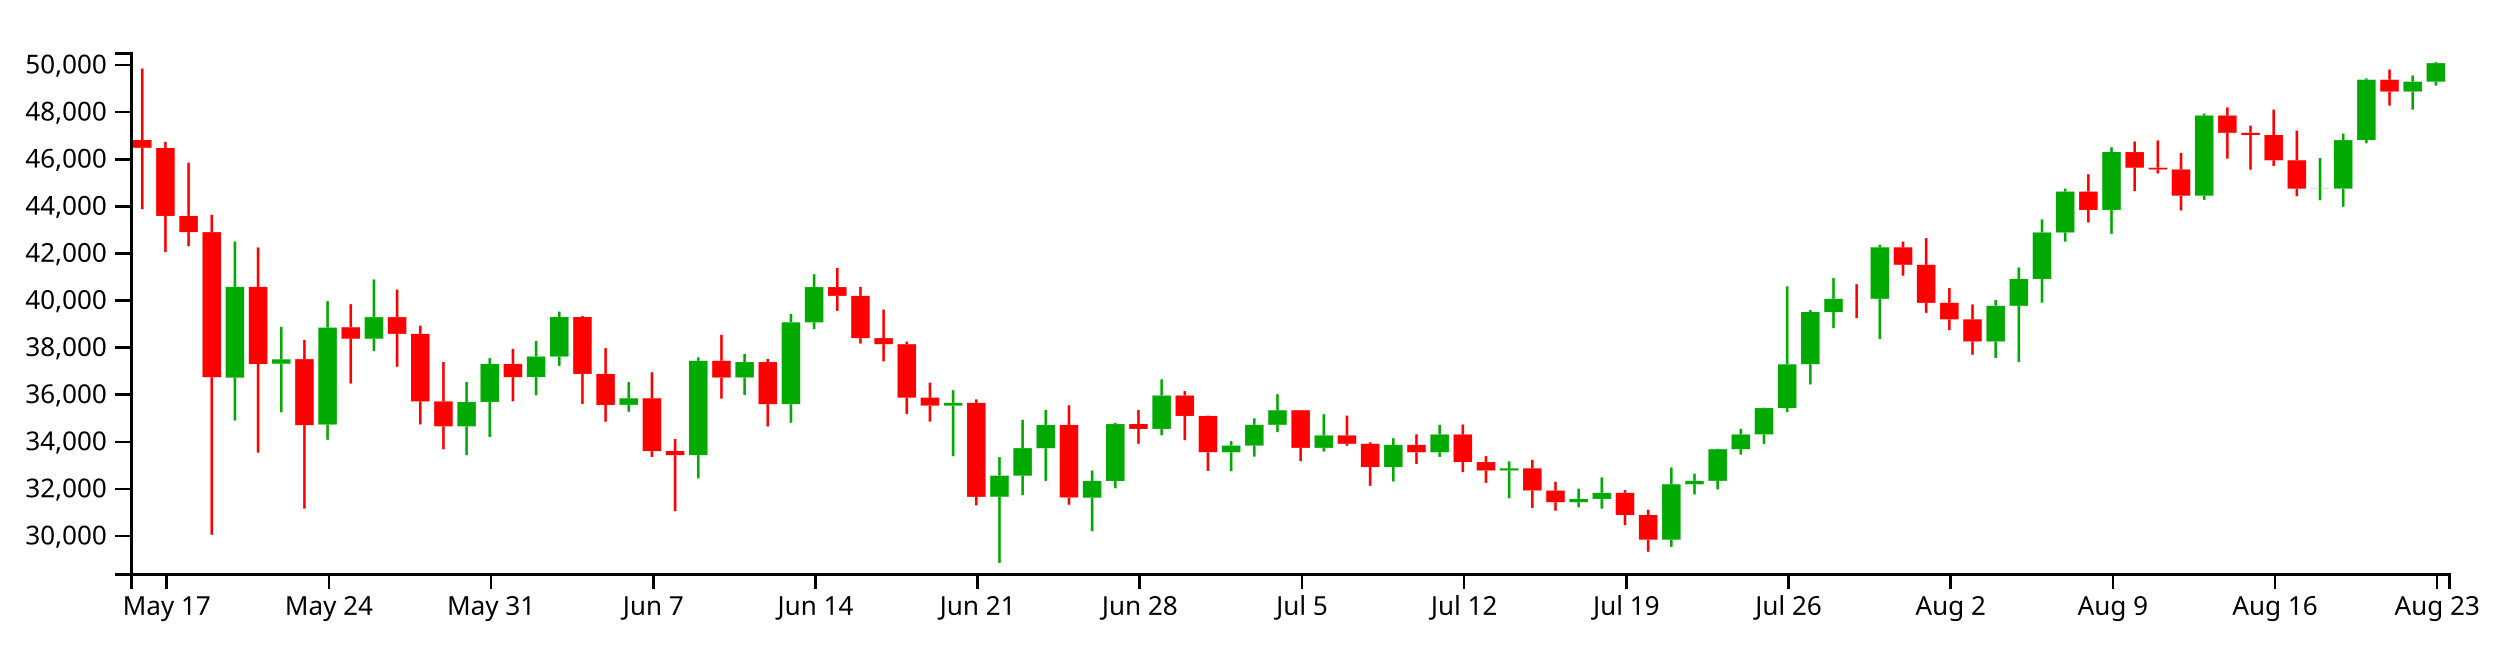
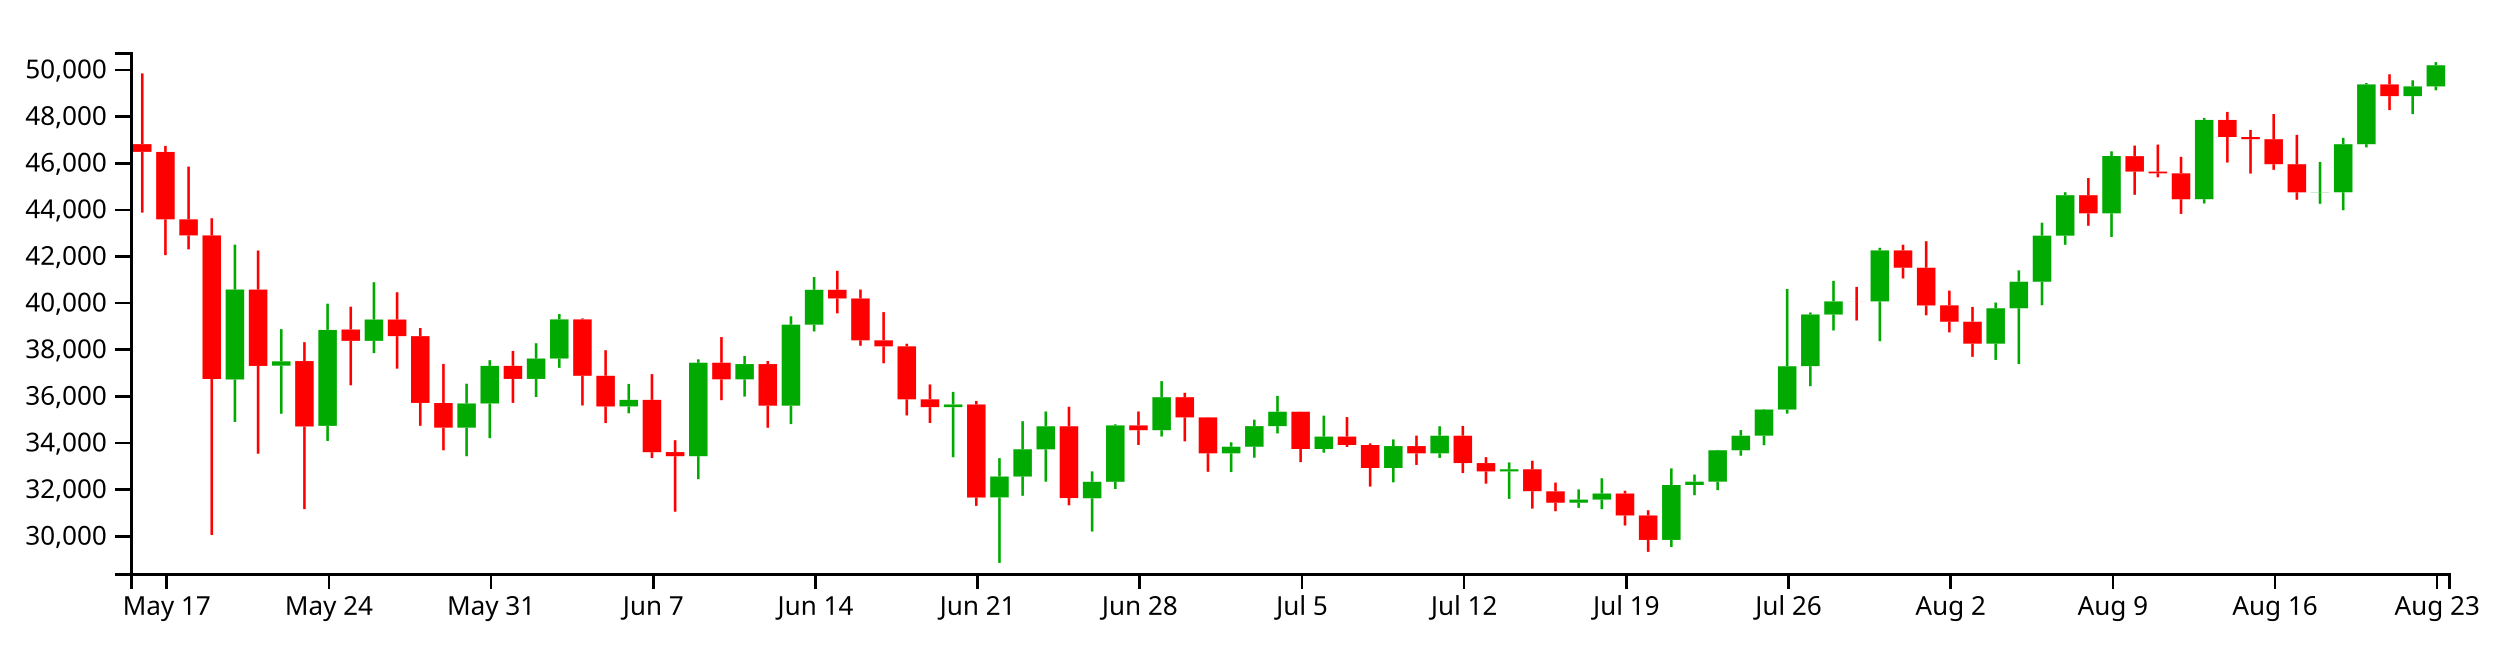
<svg xmlns="http://www.w3.org/2000/svg" version="1.1" width="960" height="250">
  <g transform="translate(50,20)">
    <style>.axis path,.axis line{fill:none;stroke:#000;shape-rendering:crispEdges;}path.candle{stroke:#000000;}path.candle.body{stroke-width:0;}path.candle.up{fill:#00AA00;stroke:#00AA00;}path.candle.down{fill:#FF0000;stroke:#FF0000;}</style>
    <g class="candlestick">
      <g class="data">
-         <path class="candle body up" d="M 36.653 125.018 l 7.117 0 L 43.77 90.153 l -7.117 0 L 36.653 125.018 M 54.446 119.663 l 7.117 0 L 61.563 117.978 l -7.117 0 L 54.446 119.663 M 72.239 143.012 l 7.117 0 L 79.356 105.801 l -7.117 0 L 72.239 143.012 M 90.032 110.065 l 7.117 0 L 97.149 101.771 l -7.117 0 L 90.032 110.065 M 125.618 143.702 l 7.117 0 L 132.735 134.332 l -7.117 0 L 125.618 143.702 M 134.514 134.332 l 7.117 0 L 141.631 119.75 l -7.117 0 L 134.514 134.332 M 152.307 124.804 l 7.117 0 L 159.424 116.902 l -7.117 0 L 152.307 124.804 M 161.204 116.902 l 7.117 0 L 168.321 101.727 l -7.117 0 L 161.204 116.902 M 187.893 135.464 l 7.117 0 L 195.01 132.93 l -7.117 0 L 187.893 135.464 M 214.582 154.774 l 7.117 0 L 221.699 118.536 l -7.117 0 L 214.582 154.774 M 232.375 124.958 l 7.117 0 L 239.492 119.043 l -7.117 0 L 232.375 124.958 M 250.168 135.193 l 7.117 0 L 257.285 103.772 l -7.117 0 L 250.168 135.193 M 259.064 103.772 l 7.117 0 L 266.182 90.246 l -7.117 0 L 259.064 103.772 M 312.443 135.757 l 7.117 0 L 319.56 134.704 l -7.117 0 L 312.443 135.757 M 330.236 170.75 l 7.117 0 L 337.353 162.653 l -7.117 0 L 330.236 170.75 M 339.132 162.653 l 7.117 0 L 346.25 152.086 l -7.117 0 L 339.132 162.653 M 348.029 152.113 l 7.117 0 L 355.146 143.178 l -7.117 0 L 348.029 152.113 M 365.822 171.094 l 7.117 0 L 372.939 164.696 l -7.117 0 L 365.822 171.094 M 374.718 164.696 l 7.117 0 L 381.835 142.841 l -7.117 0 L 374.718 164.696 M 392.511 144.699 l 7.117 0 L 399.628 131.886 l -7.117 0 L 392.511 144.699 M 419.2 153.675 l 7.117 0 L 426.317 151.105 l -7.117 0 L 419.2 153.675 M 428.097 151.105 l 7.117 0 L 435.214 143.123 l -7.117 0 L 428.097 151.105 M 436.993 143.123 l 7.117 0 L 444.11 137.54 l -7.117 0 L 436.993 143.123 M 454.786 151.976 l 7.117 0 L 461.903 147.185 l -7.117 0 L 454.786 151.976 M 481.475 159.342 l 7.117 0 L 488.593 150.84 l -7.117 0 L 481.475 159.342 M 499.268 153.67 l 7.117 0 L 506.385 146.832 l -7.117 0 L 499.268 153.67 M 525.958 160.667 l 7.117 0 L 533.075 159.845 l -7.117 0 L 525.958 160.667 M 552.647 172.833 l 7.117 0 L 559.764 171.601 l -7.117 0 L 552.647 172.833 M 561.543 171.601 l 7.117 0 L 568.661 169.263 l -7.117 0 L 561.543 171.601 M 588.233 187.243 l 7.117 0 L 595.35 165.954 l -7.117 0 L 588.233 187.243 M 597.129 165.954 l 7.117 0 L 604.246 164.658 l -7.117 0 L 597.129 165.954 M 606.026 164.66 l 7.117 0 L 613.143 152.483 l -7.117 0 L 606.026 164.66 M 614.922 152.483 l 7.117 0 L 622.039 146.84 l -7.117 0 L 614.922 152.483 M 623.818 146.81 l 7.117 0 L 630.936 136.686 l -7.117 0 L 623.818 146.81 M 632.715 136.686 l 7.117 0 L 639.832 119.896 l -7.117 0 L 632.715 136.686 M 641.611 119.862 l 7.117 0 L 648.729 99.818 l -7.117 0 L 641.611 119.862 M 650.508 99.829 l 7.117 0 L 657.625 94.738 l -7.117 0 L 650.508 99.829 M 668.301 94.748 l 7.117 0 L 675.418 74.963 l -7.117 0 L 668.301 94.748 M 712.783 111.129 l 7.117 0 L 719.9 97.419 l -7.117 0 L 712.783 111.129 M 721.679 97.419 l 7.117 0 L 728.796 87.116 l -7.117 0 L 721.679 97.419 M 730.576 87.116 l 7.117 0 L 737.693 69.261 l -7.117 0 L 730.576 87.116 M 739.472 69.261 l 7.117 0 L 746.589 53.565 l -7.117 0 L 739.472 69.261 M 757.265 60.602 l 7.117 0 L 764.382 38.364 l -7.117 0 L 757.265 60.602 M 792.851 55.125 l 7.117 0 L 799.968 24.378 l -7.117 0 L 792.851 55.125 M 837.333 52.449 l 7.117 0 L 844.45 52.364 l -7.117 0 L 837.333 52.449 M 846.23 52.418 l 7.117 0 L 853.347 33.778 l -7.117 0 L 846.23 52.418 M 855.126 33.778 l 7.117 0 L 862.243 10.61 l -7.117 0 L 855.126 33.778 M 872.919 15.137 l 7.117 0 L 880.036 11.363 l -7.117 0 L 872.919 15.137 M 881.815 11.363 l 7.117 0 L 888.932 4.241 l -7.117 0 L 881.815 11.363" />
-         <path class="candle body down" d="M 1.068 33.756 l 7.117 0 L 8.185 36.754 l -7.117 0 L 1.068 33.756 M 9.964 36.796 l 7.117 0 L 17.081 62.92 l -7.117 0 L 9.964 36.796 M 18.86 62.92 l 7.117 0 L 25.978 69.144 l -7.117 0 L 18.86 62.92 M 27.757 69.144 l 7.117 0 L 34.874 124.847 l -7.117 0 L 27.757 69.144 M 45.55 90.164 l 7.117 0 L 52.667 119.766 l -7.117 0 L 45.55 90.164 M 63.343 117.898 l 7.117 0 L 70.46 143.249 l -7.117 0 L 63.343 117.898 M 81.136 105.668 l 7.117 0 L 88.253 110.065 l -7.117 0 L 81.136 105.668 M 98.928 101.771 l 7.117 0 L 106.046 108.209 l -7.117 0 L 98.928 101.771 M 107.825 108.209 l 7.117 0 L 114.942 134.131 l -7.117 0 L 107.825 108.209 M 116.721 134.147 l 7.117 0 L 123.838 143.702 l -7.117 0 L 116.721 134.147 M 143.411 119.749 l 7.117 0 L 150.528 124.82 l -7.117 0 L 143.411 119.749 M 170.1 101.727 l 7.117 0 L 177.217 123.591 l -7.117 0 L 170.1 101.727 M 178.996 123.59 l 7.117 0 L 186.114 135.49 l -7.117 0 L 178.996 123.59 M 196.789 132.93 l 7.117 0 L 203.906 153.219 l -7.117 0 L 196.789 132.93 M 205.686 153.181 l 7.117 0 L 212.803 154.774 l -7.117 0 L 205.686 153.181 M 223.479 118.536 l 7.117 0 L 230.596 124.977 l -7.117 0 L 223.479 118.536 M 241.271 119.043 l 7.117 0 L 248.389 135.193 l -7.117 0 L 241.271 119.043 M 267.961 90.246 l 7.117 0 L 275.078 93.613 l -7.117 0 L 267.961 90.246 M 276.857 93.615 l 7.117 0 L 283.974 109.845 l -7.117 0 L 276.857 93.615 M 285.754 109.846 l 7.117 0 L 292.871 112.161 l -7.117 0 L 285.754 109.846 M 294.65 112.161 l 7.117 0 L 301.767 132.717 l -7.117 0 L 294.65 112.161 M 303.547 132.711 l 7.117 0 L 310.664 135.757 l -7.117 0 L 303.547 132.711 M 321.339 134.704 l 7.117 0 L 328.457 170.797 l -7.117 0 L 321.339 134.704 M 356.925 143.178 l 7.117 0 L 364.042 171.019 l -7.117 0 L 356.925 143.178 M 383.615 142.822 l 7.117 0 L 390.732 144.699 l -7.117 0 L 383.615 142.822 M 401.407 131.886 l 7.117 0 L 408.525 139.724 l -7.117 0 L 401.407 131.886 M 410.304 139.724 l 7.117 0 L 417.421 153.654 l -7.117 0 L 410.304 139.724 M 445.89 137.526 l 7.117 0 L 453.007 151.977 l -7.117 0 L 445.89 137.526 M 463.683 147.185 l 7.117 0 L 470.8 150.421 l -7.117 0 L 463.683 147.185 M 472.579 150.421 l 7.117 0 L 479.696 159.342 l -7.117 0 L 472.579 150.421 M 490.372 150.84 l 7.117 0 L 497.489 153.67 l -7.117 0 L 490.372 150.84 M 508.165 146.832 l 7.117 0 L 515.282 157.434 l -7.117 0 L 508.165 146.832 M 517.061 157.431 l 7.117 0 L 524.178 160.661 l -7.117 0 L 517.061 157.431 M 534.854 159.845 l 7.117 0 L 541.971 168.346 l -7.117 0 L 534.854 159.845 M 543.75 168.396 l 7.117 0 L 550.868 172.833 l -7.117 0 L 543.75 168.396 M 570.44 169.263 l 7.117 0 L 577.557 177.754 l -7.117 0 L 570.44 169.263 M 579.336 177.754 l 7.117 0 L 586.453 187.243 l -7.117 0 L 579.336 177.754 M 659.404 94.738 l 7.117 0 L 666.521 94.766 l -7.117 0 L 659.404 94.738 M 677.197 74.963 l 7.117 0 L 684.314 81.696 l -7.117 0 L 677.197 74.963 M 686.094 81.695 l 7.117 0 L 693.211 96.313 l -7.117 0 L 686.094 81.695 M 694.99 96.269 l 7.117 0 L 702.107 102.622 l -7.117 0 L 694.99 96.269 M 703.886 102.63 l 7.117 0 L 711.004 111.129 l -7.117 0 L 703.886 102.63 M 748.369 53.565 l 7.117 0 L 755.486 60.602 l -7.117 0 L 748.369 53.565 M 766.162 38.405 l 7.117 0 L 773.279 44.409 l -7.117 0 L 766.162 38.405 M 775.058 44.409 l 7.117 0 L 782.175 45.078 l -7.117 0 L 775.058 44.409 M 783.954 45.081 l 7.117 0 L 791.072 55.134 l -7.117 0 L 783.954 45.081 M 801.747 24.378 l 7.117 0 L 808.864 30.993 l -7.117 0 L 801.747 24.378 M 810.644 30.993 l 7.117 0 L 817.761 31.85 l -7.117 0 L 810.644 30.993 M 819.54 31.85 l 7.117 0 L 826.657 41.549 l -7.117 0 L 819.54 31.85 M 828.437 41.549 l 7.117 0 L 835.554 52.449 l -7.117 0 L 828.437 41.549 M 864.022 10.61 l 7.117 0 L 871.14 15.137 l -7.117 0 L 864.022 10.61" />
+         <path class="candle body up" d="M 36.653 125.712 l 7.117 0 L 43.77 91.187 l -7.117 0 L 36.653 125.712 M 54.446 120.41 l 7.117 0 L 61.563 118.741 l -7.117 0 L 54.446 120.41 M 72.239 143.531 l 7.117 0 L 79.356 106.682 l -7.117 0 L 72.239 143.531 M 90.032 110.905 l 7.117 0 L 97.149 102.692 l -7.117 0 L 90.032 110.905 M 125.618 144.214 l 7.117 0 L 132.735 134.935 l -7.117 0 L 125.618 144.214 M 134.514 134.935 l 7.117 0 L 141.631 120.495 l -7.117 0 L 134.514 134.935 M 152.307 125.501 l 7.117 0 L 159.424 117.675 l -7.117 0 L 152.307 125.501 M 161.204 117.675 l 7.117 0 L 168.321 102.648 l -7.117 0 L 161.204 117.675 M 187.893 136.057 l 7.117 0 L 195.01 133.547 l -7.117 0 L 187.893 136.057 M 214.582 155.178 l 7.117 0 L 221.699 119.293 l -7.117 0 L 214.582 155.178 M 232.375 125.653 l 7.117 0 L 239.492 119.795 l -7.117 0 L 232.375 125.653 M 250.168 135.787 l 7.117 0 L 257.285 104.674 l -7.117 0 L 250.168 135.787 M 259.064 104.674 l 7.117 0 L 266.182 91.28 l -7.117 0 L 259.064 104.674 M 312.443 136.346 l 7.117 0 L 319.56 135.303 l -7.117 0 L 312.443 136.346 M 330.236 170.998 l 7.117 0 L 337.353 162.98 l -7.117 0 L 330.236 170.998 M 339.132 162.98 l 7.117 0 L 346.25 152.516 l -7.117 0 L 339.132 162.98 M 348.029 152.543 l 7.117 0 L 355.146 143.695 l -7.117 0 L 348.029 152.543 M 365.822 171.339 l 7.117 0 L 372.939 165.003 l -7.117 0 L 365.822 171.339 M 374.718 165.003 l 7.117 0 L 381.835 143.361 l -7.117 0 L 374.718 165.003 M 392.511 145.201 l 7.117 0 L 399.628 132.513 l -7.117 0 L 392.511 145.201 M 419.2 154.089 l 7.117 0 L 426.317 151.544 l -7.117 0 L 419.2 154.089 M 428.097 151.544 l 7.117 0 L 435.214 143.641 l -7.117 0 L 428.097 151.544 M 436.993 143.641 l 7.117 0 L 444.11 138.112 l -7.117 0 L 436.993 143.641 M 454.786 152.408 l 7.117 0 L 461.903 147.663 l -7.117 0 L 454.786 152.408 M 481.475 159.701 l 7.117 0 L 488.593 151.282 l -7.117 0 L 481.475 159.701 M 499.268 154.085 l 7.117 0 L 506.385 147.314 l -7.117 0 L 499.268 154.085 M 525.958 161.014 l 7.117 0 L 533.075 160.2 l -7.117 0 L 525.958 161.014 M 552.647 173.06 l 7.117 0 L 559.764 171.841 l -7.117 0 L 552.647 173.06 M 561.543 171.841 l 7.117 0 L 568.661 169.526 l -7.117 0 L 561.543 171.841 M 588.233 187.33 l 7.117 0 L 595.35 166.249 l -7.117 0 L 588.233 187.33 M 597.129 166.249 l 7.117 0 L 604.246 164.965 l -7.117 0 L 597.129 166.249 M 606.026 164.967 l 7.117 0 L 613.143 152.91 l -7.117 0 L 606.026 164.967 M 614.922 152.909 l 7.117 0 L 622.039 147.321 l -7.117 0 L 614.922 152.909 M 623.818 147.291 l 7.117 0 L 630.936 137.266 l -7.117 0 L 623.818 147.291 M 632.715 137.266 l 7.117 0 L 639.832 120.64 l -7.117 0 L 632.715 137.266 M 641.611 120.607 l 7.117 0 L 648.729 100.758 l -7.117 0 L 641.611 120.607 M 650.508 100.769 l 7.117 0 L 657.625 95.728 l -7.117 0 L 650.508 100.769 M 668.301 95.738 l 7.117 0 L 675.418 76.145 l -7.117 0 L 668.301 95.738 M 712.783 111.959 l 7.117 0 L 719.9 98.382 l -7.117 0 L 712.783 111.959 M 721.679 98.382 l 7.117 0 L 728.796 88.18 l -7.117 0 L 721.679 98.382 M 730.576 88.18 l 7.117 0 L 737.693 70.499 l -7.117 0 L 730.576 88.18 M 739.472 70.499 l 7.117 0 L 746.589 54.956 l -7.117 0 L 739.472 70.499 M 757.265 61.925 l 7.117 0 L 764.382 39.904 l -7.117 0 L 757.265 61.925 M 792.851 56.501 l 7.117 0 L 799.968 26.054 l -7.117 0 L 792.851 56.501 M 837.333 53.851 l 7.117 0 L 844.45 53.767 l -7.117 0 L 837.333 53.851 M 846.23 53.82 l 7.117 0 L 853.347 35.362 l -7.117 0 L 846.23 53.82 M 855.126 35.362 l 7.117 0 L 862.243 12.421 l -7.117 0 L 855.126 35.362 M 872.919 16.904 l 7.117 0 L 880.036 13.166 l -7.117 0 L 872.919 16.904 M 881.815 13.166 l 7.117 0 L 888.932 5.073 l -7.117 0 L 881.815 13.166" />
+         <path class="candle body down" d="M 1.068 35.341 l 7.117 0 L 8.185 38.309 l -7.117 0 L 1.068 35.341 M 9.964 38.351 l 7.117 0 L 17.081 64.22 l -7.117 0 L 9.964 38.351 M 18.86 64.22 l 7.117 0 L 25.978 70.383 l -7.117 0 L 18.86 64.22 M 27.757 70.383 l 7.117 0 L 34.874 125.543 l -7.117 0 L 27.757 70.383 M 45.55 91.198 l 7.117 0 L 52.667 120.511 l -7.117 0 L 45.55 91.198 M 63.343 118.662 l 7.117 0 L 70.46 143.765 l -7.117 0 L 63.343 118.662 M 81.136 106.551 l 7.117 0 L 88.253 110.905 l -7.117 0 L 81.136 106.551 M 98.928 102.692 l 7.117 0 L 106.046 109.067 l -7.117 0 L 98.928 102.692 M 107.825 109.067 l 7.117 0 L 114.942 134.736 l -7.117 0 L 107.825 109.067 M 116.721 134.752 l 7.117 0 L 123.838 144.214 l -7.117 0 L 116.721 134.752 M 143.411 120.495 l 7.117 0 L 150.528 125.516 l -7.117 0 L 143.411 120.495 M 170.1 102.648 l 7.117 0 L 177.217 124.299 l -7.117 0 L 170.1 102.648 M 178.996 124.298 l 7.117 0 L 186.114 136.082 l -7.117 0 L 178.996 124.298 M 196.789 133.547 l 7.117 0 L 203.906 153.638 l -7.117 0 L 196.789 133.547 M 205.686 153.6 l 7.117 0 L 212.803 155.178 l -7.117 0 L 205.686 153.6 M 223.479 119.293 l 7.117 0 L 230.596 125.672 l -7.117 0 L 223.479 119.293 M 241.271 119.795 l 7.117 0 L 248.389 135.787 l -7.117 0 L 241.271 119.795 M 267.961 91.28 l 7.117 0 L 275.078 94.613 l -7.117 0 L 267.961 91.28 M 276.857 94.615 l 7.117 0 L 283.974 110.688 l -7.117 0 L 276.857 94.615 M 285.754 110.688 l 7.117 0 L 292.871 112.98 l -7.117 0 L 285.754 110.688 M 294.65 112.98 l 7.117 0 L 301.767 133.336 l -7.117 0 L 294.65 112.98 M 303.547 133.331 l 7.117 0 L 310.664 136.346 l -7.117 0 L 303.547 133.331 M 321.339 135.303 l 7.117 0 L 328.457 171.045 l -7.117 0 L 321.339 135.303 M 356.925 143.695 l 7.117 0 L 364.042 171.264 l -7.117 0 L 356.925 143.695 M 383.615 143.342 l 7.117 0 L 390.732 145.201 l -7.117 0 L 383.615 143.342 M 401.407 132.513 l 7.117 0 L 408.525 140.275 l -7.117 0 L 401.407 132.513 M 410.304 140.275 l 7.117 0 L 417.421 154.068 l -7.117 0 L 410.304 140.275 M 445.89 138.098 l 7.117 0 L 453.007 152.408 l -7.117 0 L 445.89 138.098 M 463.683 147.663 l 7.117 0 L 470.8 150.868 l -7.117 0 L 463.683 147.663 M 472.579 150.868 l 7.117 0 L 479.696 159.701 l -7.117 0 L 472.579 150.868 M 490.372 151.282 l 7.117 0 L 497.489 154.085 l -7.117 0 L 490.372 151.282 M 508.165 147.314 l 7.117 0 L 515.282 157.812 l -7.117 0 L 508.165 147.314 M 517.061 157.809 l 7.117 0 L 524.178 161.008 l -7.117 0 L 517.061 157.809 M 534.854 160.199 l 7.117 0 L 541.971 168.617 l -7.117 0 L 534.854 160.199 M 543.75 168.667 l 7.117 0 L 550.868 173.06 l -7.117 0 L 543.75 168.667 M 570.44 169.526 l 7.117 0 L 577.557 177.934 l -7.117 0 L 570.44 169.526 M 579.336 177.934 l 7.117 0 L 586.453 187.33 l -7.117 0 L 579.336 177.934 M 659.404 95.728 l 7.117 0 L 666.521 95.756 l -7.117 0 L 659.404 95.728 M 677.197 76.145 l 7.117 0 L 684.314 82.812 l -7.117 0 L 677.197 76.145 M 686.094 82.812 l 7.117 0 L 693.211 97.287 l -7.117 0 L 686.094 82.812 M 694.99 97.244 l 7.117 0 L 702.107 103.534 l -7.117 0 L 694.99 97.244 M 703.886 103.543 l 7.117 0 L 711.004 111.959 l -7.117 0 L 703.886 103.543 M 748.369 54.956 l 7.117 0 L 755.486 61.925 l -7.117 0 L 748.369 54.956 M 766.162 39.945 l 7.117 0 L 773.279 45.89 l -7.117 0 L 766.162 39.945 M 775.058 45.89 l 7.117 0 L 782.175 46.552 l -7.117 0 L 775.058 45.89 M 783.954 46.555 l 7.117 0 L 791.072 56.51 l -7.117 0 L 783.954 46.555 M 801.747 26.055 l 7.117 0 L 808.864 32.605 l -7.117 0 L 801.747 26.055 M 810.644 32.605 l 7.117 0 L 817.761 33.453 l -7.117 0 L 810.644 32.605 M 819.54 33.453 l 7.117 0 L 826.657 43.057 l -7.117 0 L 819.54 33.453 M 828.437 43.057 l 7.117 0 L 835.554 53.851 l -7.117 0 L 828.437 43.057 M 864.022 12.421 l 7.117 0 L 871.14 16.904 l -7.117 0 L 864.022 12.421" />
        <path class="candle body equal" />
-         <path class="candle wick up" d="M 40.212 72.744 L 40.212 90.153 M 40.212 125.018 L 40.212 141.488 M 58.005 105.505 L 58.005 117.978 M 58.005 119.663 L 58.005 138.317 M 75.798 95.639 L 75.798 105.801 M 75.798 143.012 L 75.798 148.894 M 93.591 87.31 L 93.591 101.771 M 93.591 110.065 L 93.591 114.806 M 129.176 126.675 L 129.176 134.332 M 129.176 143.702 L 129.176 154.79 M 138.073 117.532 L 138.073 119.75 M 138.073 134.332 L 138.073 147.783 M 155.866 110.967 L 155.866 116.902 M 155.866 124.804 L 155.866 131.811 M 164.762 99.654 L 164.762 101.727 M 164.762 116.902 L 164.762 120.507 M 191.451 126.747 L 191.451 132.93 M 191.451 135.464 L 191.451 138.124 M 218.141 117.209 L 218.141 118.536 M 218.141 154.774 L 218.141 163.672 M 235.934 115.892 L 235.934 119.043 M 235.934 124.958 L 235.934 131.66 M 253.727 100.522 L 253.727 103.772 M 253.727 135.193 L 253.727 142.329 M 262.623 85.293 L 262.623 90.246 M 262.623 103.772 L 262.623 106.4 M 316.002 129.843 L 316.002 134.704 M 316.002 135.757 L 316.002 155.179 M 333.794 155.516 L 333.794 162.653 M 333.794 170.75 L 333.794 196.154 M 342.691 141.207 L 342.691 152.086 M 342.691 162.653 L 342.691 170.128 M 351.587 137.436 L 351.587 143.178 M 351.587 152.113 L 351.587 164.669 M 369.38 160.659 L 369.38 164.696 M 369.38 171.094 L 369.38 183.982 M 378.277 142.401 L 378.277 142.841 M 378.277 164.696 L 378.277 167.501 M 396.07 125.662 L 396.07 131.886 M 396.07 144.699 L 396.07 147.136 M 422.759 149.382 L 422.759 151.105 M 422.759 153.675 L 422.759 160.94 M 431.655 140.623 L 431.655 143.123 M 431.655 151.105 L 431.655 155.353 M 440.552 131.379 L 440.552 137.54 M 440.552 143.123 L 440.552 145.945 M 458.345 139.056 L 458.345 147.185 M 458.345 151.976 L 458.345 153.407 M 485.034 148.27 L 485.034 150.84 M 485.034 159.342 L 485.034 164.9 M 502.827 143.152 L 502.827 146.832 M 502.827 153.67 L 502.827 155.446 M 529.516 157.186 L 529.516 159.845 M 529.516 160.667 L 529.516 171.33 M 556.206 167.659 L 556.206 171.601 M 556.206 172.833 L 556.206 174.818 M 565.102 163.327 L 565.102 169.263 M 565.102 171.601 L 565.102 175.319 M 591.791 159.502 L 591.791 165.954 M 591.791 187.243 L 591.791 190.026 M 600.688 161.913 L 600.688 164.658 M 600.688 165.954 L 600.688 169.901 M 609.584 152.34 L 609.584 152.483 M 609.584 164.66 L 609.584 167.945 M 618.481 144.653 L 618.481 146.84 M 618.481 152.483 L 618.481 154.59 M 627.377 136.532 L 627.377 136.686 M 627.377 146.81 L 627.377 150.521 M 636.273 89.941 L 636.273 119.896 M 636.273 136.686 L 636.273 138.27 M 645.17 99.051 L 645.17 99.818 M 645.17 119.862 L 645.17 127.624 M 654.066 86.776 L 654.066 94.738 M 654.066 99.829 L 654.066 106.02 M 671.859 73.965 L 671.859 74.963 M 671.859 94.748 L 671.859 110.169 M 716.341 95.19 L 716.341 97.419 M 716.341 111.129 L 716.341 117.446 M 725.238 82.707 L 725.238 87.116 M 725.238 97.419 L 725.238 119.036 M 734.134 64.237 L 734.134 69.261 M 734.134 87.116 L 734.134 96.237 M 743.031 52.412 L 743.031 53.565 M 743.031 69.261 L 743.031 72.792 M 760.824 36.549 L 760.824 38.364 M 760.824 60.602 L 760.824 69.784 M 796.409 23.6 L 796.409 24.378 M 796.409 55.125 L 796.409 56.776 M 840.892 40.656 L 840.892 52.364 M 840.892 52.449 L 840.892 56.904 M 849.788 31.314 L 849.788 33.778 M 849.788 52.418 L 849.788 59.396 M 858.685 10.063 L 858.685 10.61 M 858.685 33.778 L 858.685 35.022 M 876.477 9.005 L 876.477 11.363 M 876.477 15.137 L 876.477 22.117 M 885.374 3.846 L 885.374 4.241 M 885.374 11.363 L 885.374 12.893" style="stroke-width: 1px;" />
-         <path class="candle wick down" d="M 4.626 6.329 L 4.626 33.756 M 4.626 36.754 L 4.626 60.321 M 13.523 34.452 L 13.523 36.796 M 13.523 62.92 L 13.523 76.82 M 22.419 42.471 L 22.419 62.92 M 22.419 69.144 L 22.419 74.568 M 31.315 62.496 L 31.315 69.144 M 31.315 124.847 L 31.315 185.347 M 49.108 75.02 L 49.108 90.164 M 49.108 119.766 L 49.108 153.805 M 66.901 110.554 L 66.901 117.898 M 66.901 143.249 L 66.901 175.3 M 84.694 96.798 L 84.694 105.668 M 84.694 110.065 L 84.694 127.293 M 102.487 91.197 L 102.487 101.771 M 102.487 108.209 L 102.487 120.831 M 111.383 105.063 L 111.383 108.209 M 111.383 134.131 L 111.383 142.989 M 120.28 118.983 L 120.28 134.147 M 120.28 143.702 L 120.28 152.495 M 146.969 113.953 L 146.969 119.749 M 146.969 124.82 L 146.969 134.108 M 173.659 101.344 L 173.659 101.727 M 173.659 123.591 L 173.659 135.111 M 182.555 113.68 L 182.555 123.59 M 182.555 135.49 L 182.555 141.94 M 200.348 122.949 L 200.348 132.93 M 200.348 153.219 L 200.348 155.505 M 209.244 148.559 L 209.244 153.181 M 209.244 154.774 L 209.244 176.304 M 227.037 108.561 L 227.037 118.536 M 227.037 124.977 L 227.037 133.059 M 244.83 117.852 L 244.83 119.043 M 244.83 135.193 L 244.83 143.745 M 271.519 82.888 L 271.519 90.246 M 271.519 93.613 L 271.519 99.379 M 280.416 90.148 L 280.416 93.615 M 280.416 109.845 L 280.416 111.952 M 289.312 98.895 L 289.312 109.846 M 289.312 112.161 L 289.312 118.744 M 298.209 111.167 L 298.209 112.161 M 298.209 132.717 L 298.209 138.962 M 307.105 126.955 L 307.105 132.711 M 307.105 135.757 L 307.105 141.908 M 324.898 133.349 L 324.898 134.704 M 324.898 170.797 L 324.898 174.032 M 360.484 135.61 L 360.484 143.178 M 360.484 171.019 L 360.484 173.817 M 387.173 137.439 L 387.173 142.822 M 387.173 144.699 L 387.173 150.416 M 404.966 130.184 L 404.966 131.886 M 404.966 139.724 L 404.966 149.016 M 413.862 139.611 L 413.862 139.724 M 413.862 153.654 L 413.862 160.831 M 449.448 137.474 L 449.448 137.526 M 449.448 151.977 L 449.448 157.082 M 467.241 139.597 L 467.241 147.185 M 467.241 150.421 L 467.241 151.184 M 476.138 149.811 L 476.138 150.421 M 476.138 159.342 L 476.138 166.564 M 493.93 146.805 L 493.93 150.84 M 493.93 153.67 L 493.93 158.174 M 511.723 143.039 L 511.723 146.832 M 511.723 157.434 L 511.723 161.307 M 520.62 155.143 L 520.62 157.431 M 520.62 160.661 L 520.62 165.432 M 538.413 156.542 L 538.413 159.845 M 538.413 168.346 L 538.413 175.101 M 547.309 165.007 L 547.309 168.396 M 547.309 172.833 L 547.309 176.123 M 573.998 168.174 L 573.998 169.263 M 573.998 177.754 L 573.998 181.663 M 582.895 175.734 L 582.895 177.754 M 582.895 187.243 L 582.895 191.876 M 662.963 89.128 L 662.963 94.738 M 662.963 94.766 L 662.963 102.15 M 680.756 72.777 L 680.756 74.963 M 680.756 81.696 L 680.756 85.871 M 689.652 71.412 L 689.652 81.695 M 689.652 96.313 L 689.652 100.142 M 698.549 90.574 L 698.549 96.269 M 698.549 102.622 L 698.549 106.762 M 707.445 96.905 L 707.445 102.63 M 707.445 111.129 L 707.445 116.239 M 751.927 46.896 L 751.927 53.565 M 751.927 60.602 L 751.927 65.425 M 769.72 34.326 L 769.72 38.405 M 769.72 44.409 L 769.72 53.412 M 778.617 33.933 L 778.617 44.409 M 778.617 45.078 L 778.617 46.614 M 787.513 38.683 L 787.513 45.081 M 787.513 55.134 L 787.513 60.822 M 805.306 21.267 L 805.306 24.378 M 805.306 30.993 L 805.306 40.918 M 814.202 28.246 L 814.202 30.993 M 814.202 31.85 L 814.202 45.178 M 823.099 22.083 L 823.099 31.85 M 823.099 41.549 L 823.099 43.731 M 831.995 30.166 L 831.995 41.549 M 831.995 52.449 L 831.995 55.342 M 867.581 6.68 L 867.581 10.61 M 867.581 15.137 L 867.581 20.562" style="stroke-width: 1px;" />
+         <path class="candle wick up" d="M 40.212 73.949 L 40.212 91.187 M 40.212 125.712 L 40.212 142.021 M 58.005 106.389 L 58.005 118.741 M 58.005 120.41 L 58.005 138.881 M 75.798 96.62 L 75.798 106.682 M 75.798 143.531 L 75.798 149.355 M 93.591 88.372 L 93.591 102.692 M 93.591 110.905 L 93.591 115.6 M 129.176 127.353 L 129.176 134.935 M 129.176 144.214 L 129.176 155.194 M 138.073 118.299 L 138.073 120.495 M 138.073 134.935 L 138.073 148.255 M 155.866 111.798 L 155.866 117.675 M 155.866 125.501 L 155.866 132.439 M 164.762 100.596 L 164.762 102.648 M 164.762 117.675 L 164.762 121.246 M 191.451 127.425 L 191.451 133.547 M 191.451 136.057 L 191.451 138.69 M 218.141 117.979 L 218.141 119.293 M 218.141 155.178 L 218.141 163.989 M 235.934 116.675 L 235.934 119.795 M 235.934 125.653 L 235.934 132.289 M 253.727 101.455 L 253.727 104.674 M 253.727 135.787 L 253.727 142.854 M 262.623 86.375 L 262.623 91.28 M 262.623 104.674 L 262.623 107.276 M 316.002 130.49 L 316.002 135.303 M 316.002 136.346 L 316.002 155.579 M 333.794 155.912 L 333.794 162.98 M 333.794 170.998 L 333.794 196.154 M 342.691 141.744 L 342.691 152.516 M 342.691 162.98 L 342.691 170.381 M 351.587 138.009 L 351.587 143.695 M 351.587 152.543 L 351.587 164.977 M 369.38 161.006 L 369.38 165.003 M 369.38 171.339 L 369.38 184.1 M 378.277 142.926 L 378.277 143.361 M 378.277 165.003 L 378.277 167.781 M 396.07 126.35 L 396.07 132.513 M 396.07 145.201 L 396.07 147.614 M 422.759 149.838 L 422.759 151.544 M 422.759 154.089 L 422.759 161.283 M 431.655 141.165 L 431.655 143.641 M 431.655 151.544 L 431.655 155.751 M 440.552 132.011 L 440.552 138.112 M 440.552 143.641 L 440.552 146.435 M 458.345 139.613 L 458.345 147.663 M 458.345 152.408 L 458.345 153.824 M 485.034 148.737 L 485.034 151.282 M 485.034 159.701 L 485.034 165.205 M 502.827 143.669 L 502.827 147.314 M 502.827 154.085 L 502.827 155.843 M 529.516 157.567 L 529.516 160.2 M 529.516 161.014 L 529.516 171.572 M 556.206 167.937 L 556.206 171.841 M 556.206 173.06 L 556.206 175.026 M 565.102 163.647 L 565.102 169.526 M 565.102 171.841 L 565.102 175.522 M 591.791 159.859 L 591.791 166.249 M 591.791 187.33 L 591.791 190.086 M 600.688 162.247 L 600.688 164.965 M 600.688 166.249 L 600.688 170.158 M 609.584 152.767 L 609.584 152.91 M 609.584 164.967 L 609.584 168.22 M 618.481 145.155 L 618.481 147.321 M 618.481 152.909 L 618.481 154.996 M 627.377 137.114 L 627.377 137.266 M 627.377 147.291 L 627.377 150.966 M 636.273 90.978 L 636.273 120.64 M 636.273 137.266 L 636.273 138.835 M 645.17 99.999 L 645.17 100.758 M 645.17 120.607 L 645.17 128.293 M 654.066 87.844 L 654.066 95.728 M 654.066 100.769 L 654.066 106.9 M 671.859 75.157 L 671.859 76.145 M 671.859 95.738 L 671.859 111.008 M 716.341 96.175 L 716.341 98.382 M 716.341 111.959 L 716.341 118.214 M 725.238 83.814 L 725.238 88.18 M 725.238 98.382 L 725.238 119.789 M 734.134 65.524 L 734.134 70.499 M 734.134 88.18 L 734.134 97.212 M 743.031 53.815 L 743.031 54.956 M 743.031 70.499 L 743.031 73.996 M 760.824 38.106 L 760.824 39.904 M 760.824 61.925 L 760.824 71.017 M 796.409 25.284 L 796.409 26.054 M 796.409 56.501 L 796.409 58.137 M 840.892 42.173 L 840.892 53.767 M 840.892 53.851 L 840.892 58.263 M 849.788 32.923 L 849.788 35.362 M 849.788 53.82 L 849.788 60.731 M 858.685 11.879 L 858.685 12.421 M 858.685 35.362 L 858.685 36.595 M 876.477 10.831 L 876.477 13.166 M 876.477 16.904 L 876.477 23.816 M 885.374 3.846 L 885.374 5.073 M 885.374 13.166 L 885.374 14.682" style="stroke-width: 1px;" />
+         <path class="candle wick down" d="M 4.626 8.181 L 4.626 35.341 M 4.626 38.309 L 4.626 61.647 M 13.523 36.03 L 13.523 38.351 M 13.523 64.22 L 13.523 77.984 M 22.419 43.971 L 22.419 64.22 M 22.419 70.383 L 22.419 75.754 M 31.315 63.8 L 31.315 70.383 M 31.315 125.543 L 31.315 185.453 M 49.108 76.202 L 49.108 91.198 M 49.108 120.511 L 49.108 154.218 M 66.901 111.389 L 66.901 118.662 M 66.901 143.765 L 66.901 175.504 M 84.694 97.768 L 84.694 106.551 M 84.694 110.905 L 84.694 127.965 M 102.487 92.221 L 102.487 102.692 M 102.487 109.067 L 102.487 121.566 M 111.383 105.952 L 111.383 109.067 M 111.383 134.736 L 111.383 143.508 M 120.28 119.736 L 120.28 134.752 M 120.28 144.214 L 120.28 152.921 M 146.969 114.755 L 146.969 120.495 M 146.969 125.516 L 146.969 134.714 M 173.659 102.269 L 173.659 102.648 M 173.659 124.299 L 173.659 135.707 M 182.555 114.485 L 182.555 124.298 M 182.555 136.082 L 182.555 142.469 M 200.348 123.663 L 200.348 133.547 M 200.348 153.638 L 200.348 155.901 M 209.244 149.024 L 209.244 153.6 M 209.244 155.178 L 209.244 176.498 M 227.037 109.416 L 227.037 119.293 M 227.037 125.672 L 227.037 133.675 M 244.83 118.616 L 244.83 119.795 M 244.83 135.787 L 244.83 144.257 M 271.519 83.993 L 271.519 91.28 M 271.519 94.613 L 271.519 100.323 M 280.416 91.183 L 280.416 94.615 M 280.416 110.688 L 280.416 112.774 M 289.312 99.844 L 289.312 110.688 M 289.312 112.98 L 289.312 119.499 M 298.209 111.997 L 298.209 112.98 M 298.209 133.336 L 298.209 139.52 M 307.105 127.631 L 307.105 133.331 M 307.105 136.346 L 307.105 142.437 M 324.898 133.962 L 324.898 135.303 M 324.898 171.045 L 324.898 174.248 M 360.484 136.2 L 360.484 143.695 M 360.484 171.264 L 360.484 174.035 M 387.173 138.012 L 387.173 143.342 M 387.173 145.201 L 387.173 150.862 M 404.966 130.827 L 404.966 132.513 M 404.966 140.275 L 404.966 149.476 M 413.862 140.162 L 413.862 140.275 M 413.862 154.068 L 413.862 161.176 M 449.448 138.047 L 449.448 138.098 M 449.448 152.408 L 449.448 157.464 M 467.241 140.149 L 467.241 147.663 M 467.241 150.868 L 467.241 151.623 M 476.138 150.263 L 476.138 150.868 M 476.138 159.701 L 476.138 166.853 M 493.93 147.287 L 493.93 151.282 M 493.93 154.085 L 493.93 158.545 M 511.723 143.558 L 511.723 147.314 M 511.723 157.812 L 511.723 161.647 M 520.62 155.543 L 520.62 157.809 M 520.62 161.008 L 520.62 165.732 M 538.413 156.929 L 538.413 160.199 M 538.413 168.617 L 538.413 175.307 M 547.309 165.311 L 547.309 168.667 M 547.309 173.06 L 547.309 176.319 M 573.998 168.447 L 573.998 169.526 M 573.998 177.934 L 573.998 181.804 M 582.895 175.933 L 582.895 177.934 M 582.895 187.33 L 582.895 191.918 M 662.963 90.172 L 662.963 95.728 M 662.963 95.756 L 662.963 103.067 M 680.756 73.981 L 680.756 76.145 M 680.756 82.812 L 680.756 86.947 M 689.652 72.629 L 689.652 82.812 M 689.652 97.287 L 689.652 101.079 M 698.549 91.605 L 698.549 97.244 M 698.549 103.534 L 698.549 107.634 M 707.445 97.873 L 707.445 103.543 M 707.445 111.959 L 707.445 117.019 M 751.927 48.352 L 751.927 54.956 M 751.927 61.925 L 751.927 66.701 M 769.72 35.905 L 769.72 39.945 M 769.72 45.89 L 769.72 54.805 M 778.617 35.516 L 778.617 45.89 M 778.617 46.552 L 778.617 48.073 M 787.513 40.22 L 787.513 46.555 M 787.513 56.51 L 787.513 62.143 M 805.306 22.974 L 805.306 26.055 M 805.306 32.605 L 805.306 42.433 M 814.202 29.885 L 814.202 32.605 M 814.202 33.453 L 814.202 46.651 M 823.099 23.781 L 823.099 33.453 M 823.099 43.057 L 823.099 45.218 M 831.995 31.786 L 831.995 43.057 M 831.995 53.851 L 831.995 56.716 M 867.581 8.529 L 867.581 12.421 M 867.581 16.904 L 867.581 22.275" style="stroke-width: 1px;" />
        <path class="candle wick equal" style="stroke-width: 1px;" />
      </g>
    </g>
    <g class="x axis" transform="translate(0,200)" fill="none" font-size="10" font-family="sans-serif" text-anchor="middle">
      <path class="domain" stroke="#000" d="M0.5,6V0.5H890.5V6" />
      <g class="tick" opacity="1" transform="translate(13.52259,0)">
        <line stroke="#000" y2="6" x1="0.5" x2="0.5" />
        <text fill="#000" y="9" x="0.5" dy="0.71em">May 17</text>
      </g>
      <g class="tick" opacity="1" transform="translate(75.79768,0)">
        <line stroke="#000" y2="6" x1="0.5" x2="0.5" />
        <text fill="#000" y="9" x="0.5" dy="0.71em">May 24</text>
      </g>
      <g class="tick" opacity="1" transform="translate(138.0728,0)">
        <line stroke="#000" y2="6" x1="0.5" x2="0.5" />
        <text fill="#000" y="9" x="0.5" dy="0.71em">May 31</text>
      </g>
      <g class="tick" opacity="1" transform="translate(200.3479,0)">
        <line stroke="#000" y2="6" x1="0.5" x2="0.5" />
        <text fill="#000" y="9" x="0.5" dy="0.71em">Jun  7</text>
      </g>
      <g class="tick" opacity="1" transform="translate(262.623,0)">
        <line stroke="#000" y2="6" x1="0.5" x2="0.5" />
        <text fill="#000" y="9" x="0.5" dy="0.71em">Jun 14</text>
      </g>
      <g class="tick" opacity="1" transform="translate(324.898,0)">
        <line stroke="#000" y2="6" x1="0.5" x2="0.5" />
        <text fill="#000" y="9" x="0.5" dy="0.71em">Jun 21</text>
      </g>
      <g class="tick" opacity="1" transform="translate(387.1731,0)">
        <line stroke="#000" y2="6" x1="0.5" x2="0.5" />
        <text fill="#000" y="9" x="0.5" dy="0.71em">Jun 28</text>
      </g>
      <g class="tick" opacity="1" transform="translate(449.4482,0)">
        <line stroke="#000" y2="6" x1="0.5" x2="0.5" />
        <text fill="#000" y="9" x="0.5" dy="0.71em">Jul  5</text>
      </g>
      <g class="tick" opacity="1" transform="translate(511.7233,0)">
        <line stroke="#000" y2="6" x1="0.5" x2="0.5" />
        <text fill="#000" y="9" x="0.5" dy="0.71em">Jul 12</text>
      </g>
      <g class="tick" opacity="1" transform="translate(573.9984,0)">
        <line stroke="#000" y2="6" x1="0.5" x2="0.5" />
        <text fill="#000" y="9" x="0.5" dy="0.71em">Jul 19</text>
      </g>
      <g class="tick" opacity="1" transform="translate(636.2735,0)">
        <line stroke="#000" y2="6" x1="0.5" x2="0.5" />
        <text fill="#000" y="9" x="0.5" dy="0.71em">Jul 26</text>
      </g>
      <g class="tick" opacity="1" transform="translate(698.5486,0)">
        <line stroke="#000" y2="6" x1="0.5" x2="0.5" />
        <text fill="#000" y="9" x="0.5" dy="0.71em">Aug  2</text>
      </g>
      <g class="tick" opacity="1" transform="translate(760.8237,0)">
        <line stroke="#000" y2="6" x1="0.5" x2="0.5" />
        <text fill="#000" y="9" x="0.5" dy="0.71em">Aug  9</text>
      </g>
      <g class="tick" opacity="1" transform="translate(823.0988,0)">
        <line stroke="#000" y2="6" x1="0.5" x2="0.5" />
        <text fill="#000" y="9" x="0.5" dy="0.71em">Aug 16</text>
      </g>
      <g class="tick" opacity="1" transform="translate(885.3739,0)">
        <line stroke="#000" y2="6" x1="0.5" x2="0.5" />
        <text fill="#000" y="9" x="0.5" dy="0.71em">Aug 23</text>
      </g>
    </g>
    <g class="y axis" fill="none" font-size="10" font-family="sans-serif" text-anchor="end">
      <path class="domain" stroke="#000" d="M-6,200.5H0.5V0.5H-6" />
-       <g class="tick" opacity="1" transform="translate(0,185.3472)">
+       <g class="tick" opacity="1" transform="translate(0,185.4527)">
        <line stroke="#000" x2="-6" y1="0.5" y2="0.5" />
        <text fill="#000" x="-9" y="0.5" dy="0.32em">30,000</text>
      </g>
-       <g class="tick" opacity="1" transform="translate(0,167.2608)">
+       <g class="tick" opacity="1" transform="translate(0,167.5428)">
        <line stroke="#000" x2="-6" y1="0.5" y2="0.5" />
        <text fill="#000" x="-9" y="0.5" dy="0.32em">32,000</text>
      </g>
-       <g class="tick" opacity="1" transform="translate(0,149.1744)">
+       <g class="tick" opacity="1" transform="translate(0,149.6328)">
        <line stroke="#000" x2="-6" y1="0.5" y2="0.5" />
        <text fill="#000" x="-9" y="0.5" dy="0.32em">34,000</text>
      </g>
-       <g class="tick" opacity="1" transform="translate(0,131.088)">
+       <g class="tick" opacity="1" transform="translate(0,131.7229)">
        <line stroke="#000" x2="-6" y1="0.5" y2="0.5" />
        <text fill="#000" x="-9" y="0.5" dy="0.32em">36,000</text>
      </g>
-       <g class="tick" opacity="1" transform="translate(0,113.0016)">
+       <g class="tick" opacity="1" transform="translate(0,113.813)">
        <line stroke="#000" x2="-6" y1="0.5" y2="0.5" />
        <text fill="#000" x="-9" y="0.5" dy="0.32em">38,000</text>
      </g>
-       <g class="tick" opacity="1" transform="translate(0,94.91519)">
+       <g class="tick" opacity="1" transform="translate(0,95.90311)">
        <line stroke="#000" x2="-6" y1="0.5" y2="0.5" />
        <text fill="#000" x="-9" y="0.5" dy="0.32em">40,000</text>
      </g>
-       <g class="tick" opacity="1" transform="translate(0,76.82878)">
+       <g class="tick" opacity="1" transform="translate(0,77.99319)">
        <line stroke="#000" x2="-6" y1="0.5" y2="0.5" />
        <text fill="#000" x="-9" y="0.5" dy="0.32em">42,000</text>
      </g>
-       <g class="tick" opacity="1" transform="translate(0,58.74238)">
+       <g class="tick" opacity="1" transform="translate(0,60.08328)">
        <line stroke="#000" x2="-6" y1="0.5" y2="0.5" />
        <text fill="#000" x="-9" y="0.5" dy="0.32em">44,000</text>
      </g>
-       <g class="tick" opacity="1" transform="translate(0,40.65597)">
+       <g class="tick" opacity="1" transform="translate(0,42.17337)">
        <line stroke="#000" x2="-6" y1="0.5" y2="0.5" />
        <text fill="#000" x="-9" y="0.5" dy="0.32em">46,000</text>
      </g>
-       <g class="tick" opacity="1" transform="translate(0,22.56956)">
+       <g class="tick" opacity="1" transform="translate(0,24.26345)">
        <line stroke="#000" x2="-6" y1="0.5" y2="0.5" />
        <text fill="#000" x="-9" y="0.5" dy="0.32em">48,000</text>
      </g>
-       <g class="tick" opacity="1" transform="translate(0,4.483157)">
+       <g class="tick" opacity="1" transform="translate(0,6.353542)">
        <line stroke="#000" x2="-6" y1="0.5" y2="0.5" />
        <text fill="#000" x="-9" y="0.5" dy="0.32em">50,000</text>
      </g>
      <text transform="rotate(-90)" y="6" dy=".71em" style="text-anchor: end;">Price ($)</text>
    </g>
  </g>
</svg>
